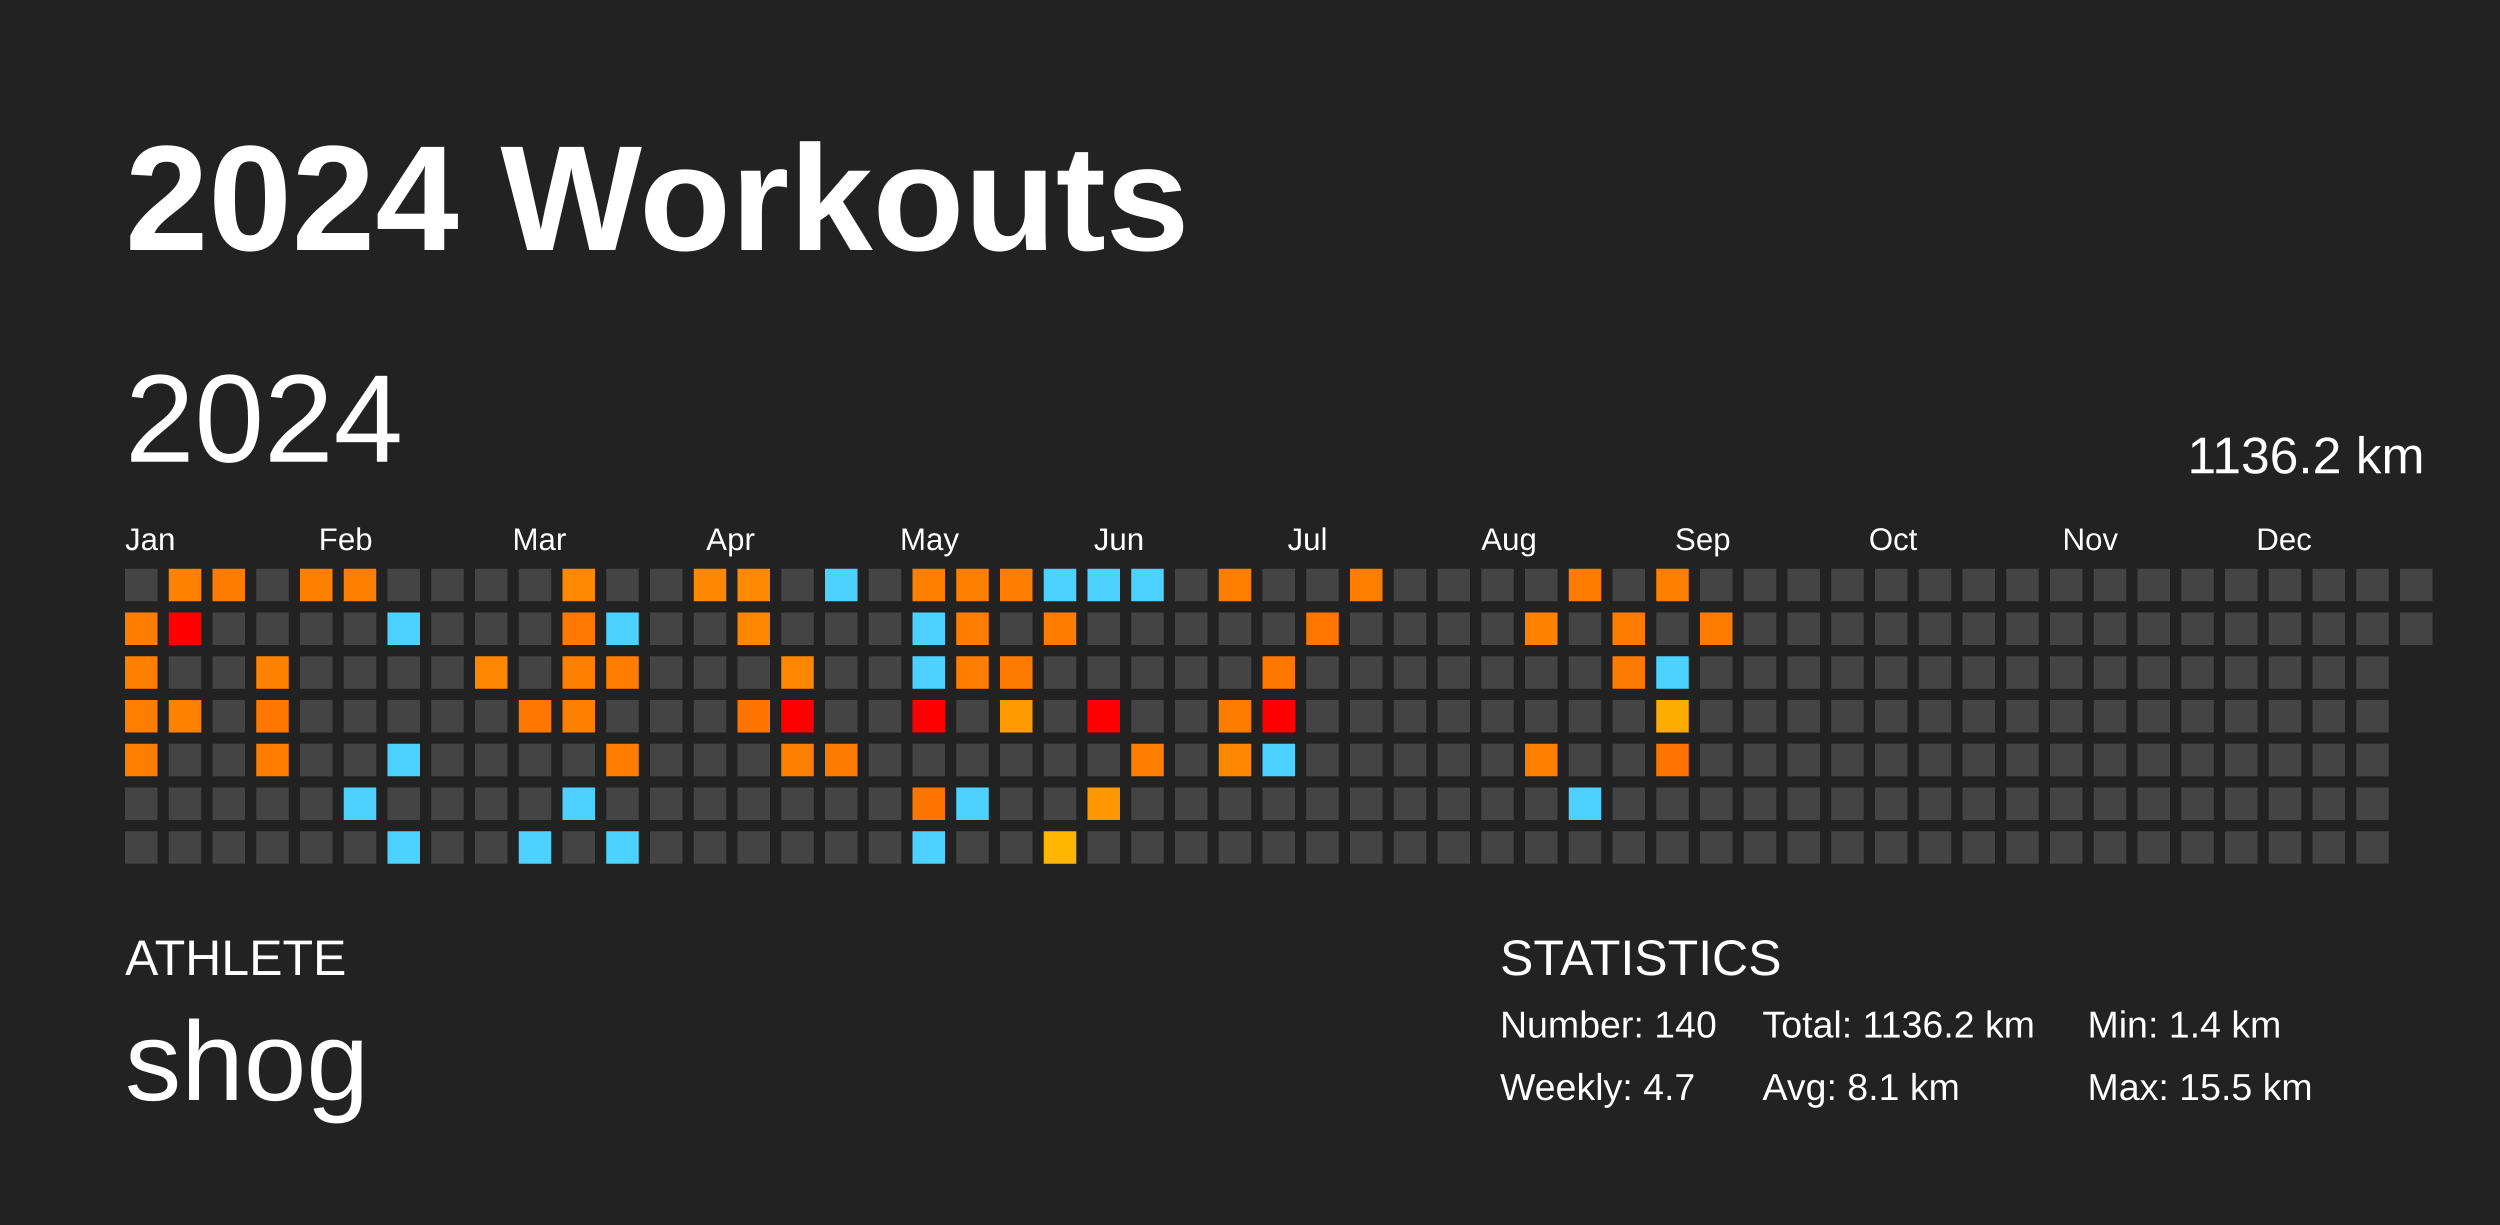
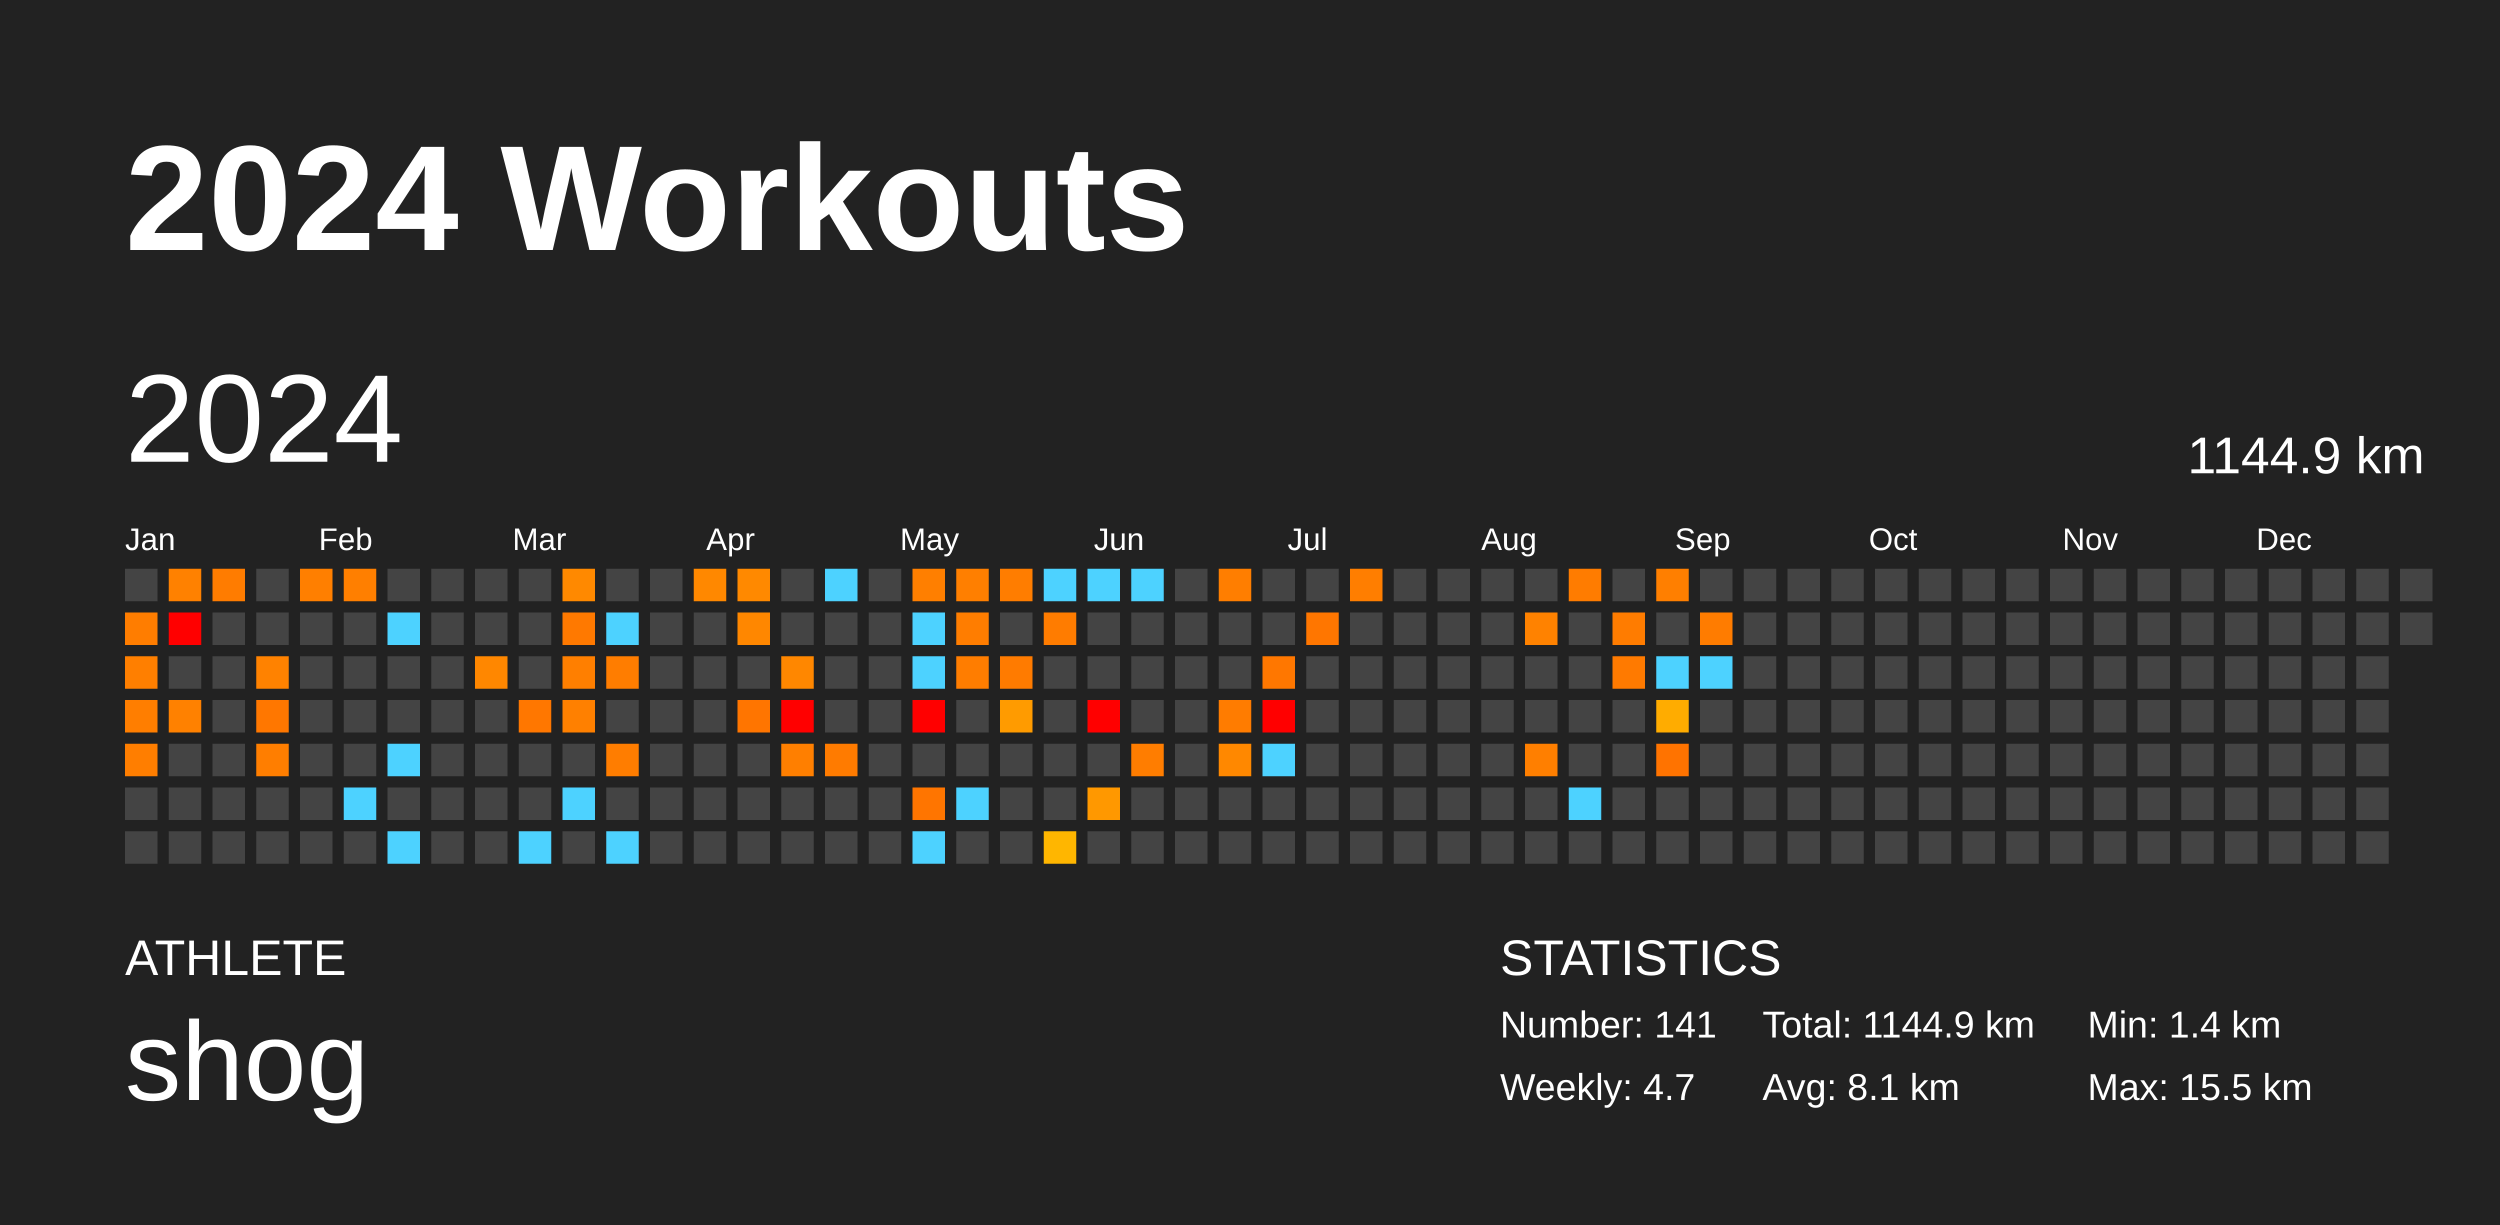
<svg xmlns="http://www.w3.org/2000/svg" baseProfile="full" height="98mm" version="1.1" viewBox="0,0,200,98" width="200mm">
  <defs />
  <rect fill="#222222" height="98" width="200" x="0" y="0" />
  <text fill="#FFFFFF" style="font-size:12px; font-family:Arial; font-weight:bold;" x="10" y="20">2024 Workouts</text>
  <text fill="#FFFFFF" style="font-size:4px; font-family:Arial" x="10" y="78">ATHLETE</text>
  <text fill="#FFFFFF" style="font-size:9px; font-family:Arial" x="10" y="88">shog</text>
  <text fill="#FFFFFF" style="font-size:4px; font-family:Arial" x="120" y="78">STATISTICS</text>
-   <text fill="#FFFFFF" style="font-size:3px; font-family:Arial" x="120" y="83">Number: 140</text>
+   <text fill="#FFFFFF" style="font-size:3px; font-family:Arial" x="120" y="83">Number: 141</text>
  <text fill="#FFFFFF" style="font-size:3px; font-family:Arial" x="120" y="88">Weekly: 4.7</text>
-   <text fill="#FFFFFF" style="font-size:3px; font-family:Arial" x="141" y="83">Total: 1136.2 km</text>
+   <text fill="#FFFFFF" style="font-size:3px; font-family:Arial" x="141" y="83">Total: 1144.9 km</text>
  <text fill="#FFFFFF" style="font-size:3px; font-family:Arial" x="141" y="88">Avg: 8.1 km</text>
  <text fill="#FFFFFF" style="font-size:3px; font-family:Arial" x="167" y="83">Min: 1.4 km</text>
  <text fill="#FFFFFF" style="font-size:3px; font-family:Arial" x="167" y="88">Max: 15.5 km</text>
  <text dominant-baseline="hanging" fill="#FFFFFF" style="font-size:10.0px; font-family:Arial;" x="10" y="30">2024</text>
-   <text dominant-baseline="hanging" fill="#FFFFFF" style="font-size:4.125px; font-family:Arial;" x="175" y="35">1136.2 km</text>
+   <text dominant-baseline="hanging" fill="#FFFFFF" style="font-size:4.125px; font-family:Arial;" x="175" y="35">1144.9 km</text>
  <text fill="#FFFFFF" style="font-size:2.5px; font-family:Arial" x="10.0" y="44">Jan</text>
  <text fill="#FFFFFF" style="font-size:2.5px; font-family:Arial" x="25.5" y="44">Feb</text>
  <text fill="#FFFFFF" style="font-size:2.5px; font-family:Arial" x="41.0" y="44">Mar</text>
  <text fill="#FFFFFF" style="font-size:2.5px; font-family:Arial" x="56.5" y="44">Apr</text>
  <text fill="#FFFFFF" style="font-size:2.5px; font-family:Arial" x="72.0" y="44">May</text>
  <text fill="#FFFFFF" style="font-size:2.5px; font-family:Arial" x="87.5" y="44">Jun</text>
  <text fill="#FFFFFF" style="font-size:2.5px; font-family:Arial" x="103.0" y="44">Jul</text>
  <text fill="#FFFFFF" style="font-size:2.5px; font-family:Arial" x="118.5" y="44">Aug</text>
  <text fill="#FFFFFF" style="font-size:2.5px; font-family:Arial" x="134.0" y="44">Sep</text>
  <text fill="#FFFFFF" style="font-size:2.5px; font-family:Arial" x="149.5" y="44">Oct</text>
  <text fill="#FFFFFF" style="font-size:2.5px; font-family:Arial" x="165.0" y="44">Nov</text>
  <text fill="#FFFFFF" style="font-size:2.5px; font-family:Arial" x="180.5" y="44">Dec</text>
  <rect fill="#444444" height="2.6" width="2.6" x="10.0" y="45.5" />
  <rect fill="#ff7d00" height="2.6" width="2.6" x="10.0" y="49.0" />
  <rect fill="#ff7f00" height="2.6" width="2.6" x="10.0" y="52.5" />
  <rect fill="#ff7e00" height="2.6" width="2.6" x="10.0" y="56.0" />
  <rect fill="#ff7e00" height="2.6" width="2.6" x="10.0" y="59.5" />
  <rect fill="#444444" height="2.6" width="2.6" x="10.0" y="63.0" />
  <rect fill="#444444" height="2.6" width="2.6" x="10.0" y="66.5" />
  <rect fill="#ff8100" height="2.6" width="2.6" x="13.5" y="45.5" />
  <rect fill="red" height="2.6" width="2.6" x="13.5" y="49.0" />
  <rect fill="#444444" height="2.6" width="2.6" x="13.5" y="52.5" />
  <rect fill="#ff8100" height="2.6" width="2.6" x="13.5" y="56.0" />
  <rect fill="#444444" height="2.6" width="2.6" x="13.5" y="59.5" />
  <rect fill="#444444" height="2.6" width="2.6" x="13.5" y="63.0" />
  <rect fill="#444444" height="2.6" width="2.6" x="13.5" y="66.5" />
  <rect fill="#ff7c00" height="2.6" width="2.6" x="17.0" y="45.5" />
  <rect fill="#444444" height="2.6" width="2.6" x="17.0" y="49.0" />
  <rect fill="#444444" height="2.6" width="2.6" x="17.0" y="52.5" />
  <rect fill="#444444" height="2.6" width="2.6" x="17.0" y="56.0" />
  <rect fill="#444444" height="2.6" width="2.6" x="17.0" y="59.5" />
  <rect fill="#444444" height="2.6" width="2.6" x="17.0" y="63.0" />
  <rect fill="#444444" height="2.6" width="2.6" x="17.0" y="66.5" />
  <rect fill="#444444" height="2.6" width="2.6" x="20.5" y="45.5" />
  <rect fill="#444444" height="2.6" width="2.6" x="20.5" y="49.0" />
  <rect fill="#ff8200" height="2.6" width="2.6" x="20.5" y="52.5" />
  <rect fill="#ff7700" height="2.6" width="2.6" x="20.5" y="56.0" />
  <rect fill="#ff7e00" height="2.6" width="2.6" x="20.5" y="59.5" />
  <rect fill="#444444" height="2.6" width="2.6" x="20.5" y="63.0" />
  <rect fill="#444444" height="2.6" width="2.6" x="20.5" y="66.5" />
  <rect fill="#ff7f00" height="2.6" width="2.6" x="24.0" y="45.5" />
  <rect fill="#444444" height="2.6" width="2.6" x="24.0" y="49.0" />
  <rect fill="#444444" height="2.6" width="2.6" x="24.0" y="52.5" />
  <rect fill="#444444" height="2.6" width="2.6" x="24.0" y="56.0" />
  <rect fill="#444444" height="2.6" width="2.6" x="24.0" y="59.5" />
  <rect fill="#444444" height="2.6" width="2.6" x="24.0" y="63.0" />
  <rect fill="#444444" height="2.6" width="2.6" x="24.0" y="66.5" />
  <rect fill="#ff7f00" height="2.6" width="2.6" x="27.5" y="45.5" />
  <rect fill="#444444" height="2.6" width="2.6" x="27.5" y="49.0" />
  <rect fill="#444444" height="2.6" width="2.6" x="27.5" y="52.5" />
  <rect fill="#444444" height="2.6" width="2.6" x="27.5" y="56.0" />
  <rect fill="#444444" height="2.6" width="2.6" x="27.5" y="59.5" />
  <rect fill="#4dd2ff" height="2.6" width="2.6" x="27.5" y="63.0" />
  <rect fill="#444444" height="2.6" width="2.6" x="27.5" y="66.5" />
  <rect fill="#444444" height="2.6" width="2.6" x="31.0" y="45.5" />
  <rect fill="#4dd2ff" height="2.6" width="2.6" x="31.0" y="49.0" />
  <rect fill="#444444" height="2.6" width="2.6" x="31.0" y="52.5" />
  <rect fill="#444444" height="2.6" width="2.6" x="31.0" y="56.0" />
  <rect fill="#4dd2ff" height="2.6" width="2.6" x="31.0" y="59.5" />
  <rect fill="#444444" height="2.6" width="2.6" x="31.0" y="63.0" />
  <rect fill="#4dd2ff" height="2.6" width="2.6" x="31.0" y="66.5" />
  <rect fill="#444444" height="2.6" width="2.6" x="34.5" y="45.5" />
  <rect fill="#444444" height="2.6" width="2.6" x="34.5" y="49.0" />
  <rect fill="#444444" height="2.6" width="2.6" x="34.5" y="52.5" />
  <rect fill="#444444" height="2.6" width="2.6" x="34.5" y="56.0" />
  <rect fill="#444444" height="2.6" width="2.6" x="34.5" y="59.5" />
  <rect fill="#444444" height="2.6" width="2.6" x="34.5" y="63.0" />
  <rect fill="#444444" height="2.6" width="2.6" x="34.5" y="66.5" />
  <rect fill="#444444" height="2.6" width="2.6" x="38.0" y="45.5" />
  <rect fill="#444444" height="2.6" width="2.6" x="38.0" y="49.0" />
  <rect fill="#ff8700" height="2.6" width="2.6" x="38.0" y="52.5" />
  <rect fill="#444444" height="2.6" width="2.6" x="38.0" y="56.0" />
  <rect fill="#444444" height="2.6" width="2.6" x="38.0" y="59.5" />
  <rect fill="#444444" height="2.6" width="2.6" x="38.0" y="63.0" />
  <rect fill="#444444" height="2.6" width="2.6" x="38.0" y="66.5" />
  <rect fill="#444444" height="2.6" width="2.6" x="41.5" y="45.5" />
  <rect fill="#444444" height="2.6" width="2.6" x="41.5" y="49.0" />
  <rect fill="#444444" height="2.6" width="2.6" x="41.5" y="52.5" />
  <rect fill="#ff7700" height="2.6" width="2.6" x="41.5" y="56.0" />
  <rect fill="#444444" height="2.6" width="2.6" x="41.5" y="59.5" />
  <rect fill="#444444" height="2.6" width="2.6" x="41.5" y="63.0" />
  <rect fill="#4dd2ff" height="2.6" width="2.6" x="41.5" y="66.5" />
  <rect fill="#ff8900" height="2.6" width="2.6" x="45.0" y="45.5" />
  <rect fill="#ff7900" height="2.6" width="2.6" x="45.0" y="49.0" />
  <rect fill="#ff7f00" height="2.6" width="2.6" x="45.0" y="52.5" />
  <rect fill="#ff8000" height="2.6" width="2.6" x="45.0" y="56.0" />
  <rect fill="#444444" height="2.6" width="2.6" x="45.0" y="59.5" />
  <rect fill="#4dd2ff" height="2.6" width="2.6" x="45.0" y="63.0" />
  <rect fill="#444444" height="2.6" width="2.6" x="45.0" y="66.5" />
  <rect fill="#444444" height="2.6" width="2.6" x="48.5" y="45.5" />
  <rect fill="#4dd2ff" height="2.6" width="2.6" x="48.5" y="49.0" />
  <rect fill="#ff7d00" height="2.6" width="2.6" x="48.5" y="52.5" />
  <rect fill="#444444" height="2.6" width="2.6" x="48.5" y="56.0" />
  <rect fill="#ff7d00" height="2.6" width="2.6" x="48.5" y="59.5" />
  <rect fill="#444444" height="2.6" width="2.6" x="48.5" y="63.0" />
  <rect fill="#4dd2ff" height="2.6" width="2.6" x="48.5" y="66.5" />
  <rect fill="#444444" height="2.6" width="2.6" x="52.0" y="45.5" />
  <rect fill="#444444" height="2.6" width="2.6" x="52.0" y="49.0" />
  <rect fill="#444444" height="2.6" width="2.6" x="52.0" y="52.5" />
  <rect fill="#444444" height="2.6" width="2.6" x="52.0" y="56.0" />
  <rect fill="#444444" height="2.6" width="2.6" x="52.0" y="59.5" />
  <rect fill="#444444" height="2.6" width="2.6" x="52.0" y="63.0" />
  <rect fill="#444444" height="2.6" width="2.6" x="52.0" y="66.5" />
  <rect fill="#ff8800" height="2.6" width="2.6" x="55.5" y="45.5" />
  <rect fill="#444444" height="2.6" width="2.6" x="55.5" y="49.0" />
  <rect fill="#444444" height="2.6" width="2.6" x="55.5" y="52.5" />
  <rect fill="#444444" height="2.6" width="2.6" x="55.5" y="56.0" />
  <rect fill="#444444" height="2.6" width="2.6" x="55.5" y="59.5" />
  <rect fill="#444444" height="2.6" width="2.6" x="55.5" y="63.0" />
  <rect fill="#444444" height="2.6" width="2.6" x="55.5" y="66.5" />
  <rect fill="#ff8900" height="2.6" width="2.6" x="59.0" y="45.5" />
  <rect fill="#ff8700" height="2.6" width="2.6" x="59.0" y="49.0" />
  <rect fill="#444444" height="2.6" width="2.6" x="59.0" y="52.5" />
  <rect fill="#ff7500" height="2.6" width="2.6" x="59.0" y="56.0" />
  <rect fill="#444444" height="2.6" width="2.6" x="59.0" y="59.5" />
  <rect fill="#444444" height="2.6" width="2.6" x="59.0" y="63.0" />
  <rect fill="#444444" height="2.6" width="2.6" x="59.0" y="66.5" />
  <rect fill="#444444" height="2.6" width="2.6" x="62.5" y="45.5" />
  <rect fill="#444444" height="2.6" width="2.6" x="62.5" y="49.0" />
  <rect fill="#ff8700" height="2.6" width="2.6" x="62.5" y="52.5" />
  <rect fill="red" height="2.6" width="2.6" x="62.5" y="56.0" />
  <rect fill="#ff7f00" height="2.6" width="2.6" x="62.5" y="59.5" />
  <rect fill="#444444" height="2.6" width="2.6" x="62.5" y="63.0" />
  <rect fill="#444444" height="2.6" width="2.6" x="62.5" y="66.5" />
  <rect fill="#4dd2ff" height="2.6" width="2.6" x="66.0" y="45.5" />
  <rect fill="#444444" height="2.6" width="2.6" x="66.0" y="49.0" />
  <rect fill="#444444" height="2.6" width="2.6" x="66.0" y="52.5" />
  <rect fill="#444444" height="2.6" width="2.6" x="66.0" y="56.0" />
  <rect fill="#ff7b00" height="2.6" width="2.6" x="66.0" y="59.5" />
  <rect fill="#444444" height="2.6" width="2.6" x="66.0" y="63.0" />
  <rect fill="#444444" height="2.6" width="2.6" x="66.0" y="66.5" />
  <rect fill="#444444" height="2.6" width="2.6" x="69.5" y="45.5" />
  <rect fill="#444444" height="2.6" width="2.6" x="69.5" y="49.0" />
  <rect fill="#444444" height="2.6" width="2.6" x="69.5" y="52.5" />
  <rect fill="#444444" height="2.6" width="2.6" x="69.5" y="56.0" />
  <rect fill="#444444" height="2.6" width="2.6" x="69.5" y="59.5" />
  <rect fill="#444444" height="2.6" width="2.6" x="69.5" y="63.0" />
  <rect fill="#444444" height="2.6" width="2.6" x="69.5" y="66.5" />
  <rect fill="#ff7f00" height="2.6" width="2.6" x="73.0" y="45.5" />
  <rect fill="#4dd2ff" height="2.6" width="2.6" x="73.0" y="49.0" />
  <rect fill="#4dd2ff" height="2.6" width="2.6" x="73.0" y="52.5" />
  <rect fill="red" height="2.6" width="2.6" x="73.0" y="56.0" />
  <rect fill="#444444" height="2.6" width="2.6" x="73.0" y="59.5" />
  <rect fill="#ff7500" height="2.6" width="2.6" x="73.0" y="63.0" />
  <rect fill="#4dd2ff" height="2.6" width="2.6" x="73.0" y="66.5" />
  <rect fill="#ff7f00" height="2.6" width="2.6" x="76.5" y="45.5" />
  <rect fill="#ff7d00" height="2.6" width="2.6" x="76.5" y="49.0" />
  <rect fill="#ff7d00" height="2.6" width="2.6" x="76.5" y="52.5" />
  <rect fill="#444444" height="2.6" width="2.6" x="76.5" y="56.0" />
  <rect fill="#444444" height="2.6" width="2.6" x="76.5" y="59.5" />
  <rect fill="#4dd2ff" height="2.6" width="2.6" x="76.5" y="63.0" />
  <rect fill="#444444" height="2.6" width="2.6" x="76.5" y="66.5" />
  <rect fill="#ff7d00" height="2.6" width="2.6" x="80.0" y="45.5" />
  <rect fill="#444444" height="2.6" width="2.6" x="80.0" y="49.0" />
  <rect fill="#ff7b00" height="2.6" width="2.6" x="80.0" y="52.5" />
  <rect fill="#ff9b00" height="2.6" width="2.6" x="80.0" y="56.0" />
  <rect fill="#444444" height="2.6" width="2.6" x="80.0" y="59.5" />
  <rect fill="#444444" height="2.6" width="2.6" x="80.0" y="63.0" />
  <rect fill="#444444" height="2.6" width="2.6" x="80.0" y="66.5" />
  <rect fill="#4dd2ff" height="2.6" width="2.6" x="83.5" y="45.5" />
  <rect fill="#ff7c00" height="2.6" width="2.6" x="83.5" y="49.0" />
  <rect fill="#444444" height="2.6" width="2.6" x="83.5" y="52.5" />
  <rect fill="#444444" height="2.6" width="2.6" x="83.5" y="56.0" />
  <rect fill="#444444" height="2.6" width="2.6" x="83.5" y="59.5" />
  <rect fill="#444444" height="2.6" width="2.6" x="83.5" y="63.0" />
  <rect fill="#ffb600" height="2.6" width="2.6" x="83.5" y="66.5" />
  <rect fill="#4dd2ff" height="2.6" width="2.6" x="87.0" y="45.5" />
  <rect fill="#444444" height="2.6" width="2.6" x="87.0" y="49.0" />
  <rect fill="#444444" height="2.6" width="2.6" x="87.0" y="52.5" />
  <rect fill="red" height="2.6" width="2.6" x="87.0" y="56.0" />
  <rect fill="#444444" height="2.6" width="2.6" x="87.0" y="59.5" />
  <rect fill="#ff9800" height="2.6" width="2.6" x="87.0" y="63.0" />
  <rect fill="#444444" height="2.6" width="2.6" x="87.0" y="66.5" />
  <rect fill="#4dd2ff" height="2.6" width="2.6" x="90.5" y="45.5" />
  <rect fill="#444444" height="2.6" width="2.6" x="90.5" y="49.0" />
  <rect fill="#444444" height="2.6" width="2.6" x="90.5" y="52.5" />
  <rect fill="#444444" height="2.6" width="2.6" x="90.5" y="56.0" />
  <rect fill="#ff7d00" height="2.6" width="2.6" x="90.5" y="59.5" />
  <rect fill="#444444" height="2.6" width="2.6" x="90.5" y="63.0" />
  <rect fill="#444444" height="2.6" width="2.6" x="90.5" y="66.5" />
  <rect fill="#444444" height="2.6" width="2.6" x="94.0" y="45.5" />
  <rect fill="#444444" height="2.6" width="2.6" x="94.0" y="49.0" />
  <rect fill="#444444" height="2.6" width="2.6" x="94.0" y="52.5" />
  <rect fill="#444444" height="2.6" width="2.6" x="94.0" y="56.0" />
  <rect fill="#444444" height="2.6" width="2.6" x="94.0" y="59.5" />
  <rect fill="#444444" height="2.6" width="2.6" x="94.0" y="63.0" />
  <rect fill="#444444" height="2.6" width="2.6" x="94.0" y="66.5" />
  <rect fill="#ff7e00" height="2.6" width="2.6" x="97.5" y="45.5" />
  <rect fill="#444444" height="2.6" width="2.6" x="97.5" y="49.0" />
  <rect fill="#444444" height="2.6" width="2.6" x="97.5" y="52.5" />
  <rect fill="#ff7c00" height="2.6" width="2.6" x="97.5" y="56.0" />
  <rect fill="#ff8800" height="2.6" width="2.6" x="97.5" y="59.5" />
  <rect fill="#444444" height="2.6" width="2.6" x="97.5" y="63.0" />
  <rect fill="#444444" height="2.6" width="2.6" x="97.5" y="66.5" />
  <rect fill="#444444" height="2.6" width="2.6" x="101.0" y="45.5" />
  <rect fill="#444444" height="2.6" width="2.6" x="101.0" y="49.0" />
  <rect fill="#ff7700" height="2.6" width="2.6" x="101.0" y="52.5" />
  <rect fill="red" height="2.6" width="2.6" x="101.0" y="56.0" />
  <rect fill="#4dd2ff" height="2.6" width="2.6" x="101.0" y="59.5" />
  <rect fill="#444444" height="2.6" width="2.6" x="101.0" y="63.0" />
  <rect fill="#444444" height="2.6" width="2.6" x="101.0" y="66.5" />
  <rect fill="#444444" height="2.6" width="2.6" x="104.5" y="45.5" />
  <rect fill="#ff7600" height="2.6" width="2.6" x="104.5" y="49.0" />
  <rect fill="#444444" height="2.6" width="2.6" x="104.5" y="52.5" />
  <rect fill="#444444" height="2.6" width="2.6" x="104.5" y="56.0" />
  <rect fill="#444444" height="2.6" width="2.6" x="104.5" y="59.5" />
  <rect fill="#444444" height="2.6" width="2.6" x="104.5" y="63.0" />
  <rect fill="#444444" height="2.6" width="2.6" x="104.5" y="66.5" />
  <rect fill="#ff7e00" height="2.6" width="2.6" x="108.0" y="45.5" />
  <rect fill="#444444" height="2.6" width="2.6" x="108.0" y="49.0" />
  <rect fill="#444444" height="2.6" width="2.6" x="108.0" y="52.5" />
  <rect fill="#444444" height="2.6" width="2.6" x="108.0" y="56.0" />
  <rect fill="#444444" height="2.6" width="2.6" x="108.0" y="59.5" />
  <rect fill="#444444" height="2.6" width="2.6" x="108.0" y="63.0" />
  <rect fill="#444444" height="2.6" width="2.6" x="108.0" y="66.5" />
  <rect fill="#444444" height="2.6" width="2.6" x="111.5" y="45.5" />
  <rect fill="#444444" height="2.6" width="2.6" x="111.5" y="49.0" />
  <rect fill="#444444" height="2.6" width="2.6" x="111.5" y="52.5" />
  <rect fill="#444444" height="2.6" width="2.6" x="111.5" y="56.0" />
  <rect fill="#444444" height="2.6" width="2.6" x="111.5" y="59.5" />
  <rect fill="#444444" height="2.6" width="2.6" x="111.5" y="63.0" />
  <rect fill="#444444" height="2.6" width="2.6" x="111.5" y="66.5" />
  <rect fill="#444444" height="2.6" width="2.6" x="115.0" y="45.5" />
  <rect fill="#444444" height="2.6" width="2.6" x="115.0" y="49.0" />
  <rect fill="#444444" height="2.6" width="2.6" x="115.0" y="52.5" />
  <rect fill="#444444" height="2.6" width="2.6" x="115.0" y="56.0" />
  <rect fill="#444444" height="2.6" width="2.6" x="115.0" y="59.5" />
  <rect fill="#444444" height="2.6" width="2.6" x="115.0" y="63.0" />
  <rect fill="#444444" height="2.6" width="2.6" x="115.0" y="66.5" />
  <rect fill="#444444" height="2.6" width="2.6" x="118.5" y="45.5" />
  <rect fill="#444444" height="2.6" width="2.6" x="118.5" y="49.0" />
  <rect fill="#444444" height="2.6" width="2.6" x="118.5" y="52.5" />
  <rect fill="#444444" height="2.6" width="2.6" x="118.5" y="56.0" />
  <rect fill="#444444" height="2.6" width="2.6" x="118.5" y="59.5" />
  <rect fill="#444444" height="2.6" width="2.6" x="118.5" y="63.0" />
  <rect fill="#444444" height="2.6" width="2.6" x="118.5" y="66.5" />
  <rect fill="#444444" height="2.6" width="2.6" x="122.0" y="45.5" />
  <rect fill="#ff8200" height="2.6" width="2.6" x="122.0" y="49.0" />
  <rect fill="#444444" height="2.6" width="2.6" x="122.0" y="52.5" />
  <rect fill="#444444" height="2.6" width="2.6" x="122.0" y="56.0" />
  <rect fill="#ff7f00" height="2.6" width="2.6" x="122.0" y="59.5" />
  <rect fill="#444444" height="2.6" width="2.6" x="122.0" y="63.0" />
  <rect fill="#444444" height="2.6" width="2.6" x="122.0" y="66.5" />
  <rect fill="#ff7c00" height="2.6" width="2.6" x="125.5" y="45.5" />
  <rect fill="#444444" height="2.6" width="2.6" x="125.5" y="49.0" />
  <rect fill="#444444" height="2.6" width="2.6" x="125.5" y="52.5" />
  <rect fill="#444444" height="2.6" width="2.6" x="125.5" y="56.0" />
  <rect fill="#444444" height="2.6" width="2.6" x="125.5" y="59.5" />
  <rect fill="#4dd2ff" height="2.6" width="2.6" x="125.5" y="63.0" />
  <rect fill="#444444" height="2.6" width="2.6" x="125.5" y="66.5" />
  <rect fill="#444444" height="2.6" width="2.6" x="129.0" y="45.5" />
  <rect fill="#ff7c00" height="2.6" width="2.6" x="129.0" y="49.0" />
  <rect fill="#ff7a00" height="2.6" width="2.6" x="129.0" y="52.5" />
  <rect fill="#444444" height="2.6" width="2.6" x="129.0" y="56.0" />
  <rect fill="#444444" height="2.6" width="2.6" x="129.0" y="59.5" />
  <rect fill="#444444" height="2.6" width="2.6" x="129.0" y="63.0" />
  <rect fill="#444444" height="2.6" width="2.6" x="129.0" y="66.5" />
  <rect fill="#ff7f00" height="2.6" width="2.6" x="132.5" y="45.5" />
  <rect fill="#444444" height="2.6" width="2.6" x="132.5" y="49.0" />
  <rect fill="#4dd2ff" height="2.6" width="2.6" x="132.5" y="52.5" />
  <rect fill="#ffac00" height="2.6" width="2.6" x="132.5" y="56.0" />
  <rect fill="#ff7300" height="2.6" width="2.6" x="132.5" y="59.5" />
  <rect fill="#444444" height="2.6" width="2.6" x="132.5" y="63.0" />
  <rect fill="#444444" height="2.6" width="2.6" x="132.5" y="66.5" />
  <rect fill="#444444" height="2.6" width="2.6" x="136.0" y="45.5" />
  <rect fill="#ff7c00" height="2.6" width="2.6" x="136.0" y="49.0" />
-   <rect fill="#444444" height="2.6" width="2.6" x="136.0" y="52.5" />
+   <rect fill="#4dd2ff" height="2.6" width="2.6" x="136.0" y="52.5" />
  <rect fill="#444444" height="2.6" width="2.6" x="136.0" y="56.0" />
  <rect fill="#444444" height="2.6" width="2.6" x="136.0" y="59.5" />
  <rect fill="#444444" height="2.6" width="2.6" x="136.0" y="63.0" />
  <rect fill="#444444" height="2.6" width="2.6" x="136.0" y="66.5" />
  <rect fill="#444444" height="2.6" width="2.6" x="139.5" y="45.5" />
  <rect fill="#444444" height="2.6" width="2.6" x="139.5" y="49.0" />
  <rect fill="#444444" height="2.6" width="2.6" x="139.5" y="52.5" />
  <rect fill="#444444" height="2.6" width="2.6" x="139.5" y="56.0" />
  <rect fill="#444444" height="2.6" width="2.6" x="139.5" y="59.5" />
  <rect fill="#444444" height="2.6" width="2.6" x="139.5" y="63.0" />
  <rect fill="#444444" height="2.6" width="2.6" x="139.5" y="66.5" />
  <rect fill="#444444" height="2.6" width="2.6" x="143.0" y="45.5" />
  <rect fill="#444444" height="2.6" width="2.6" x="143.0" y="49.0" />
  <rect fill="#444444" height="2.6" width="2.6" x="143.0" y="52.5" />
  <rect fill="#444444" height="2.6" width="2.6" x="143.0" y="56.0" />
  <rect fill="#444444" height="2.6" width="2.6" x="143.0" y="59.5" />
  <rect fill="#444444" height="2.6" width="2.6" x="143.0" y="63.0" />
  <rect fill="#444444" height="2.6" width="2.6" x="143.0" y="66.5" />
  <rect fill="#444444" height="2.6" width="2.6" x="146.5" y="45.5" />
  <rect fill="#444444" height="2.6" width="2.6" x="146.5" y="49.0" />
  <rect fill="#444444" height="2.6" width="2.6" x="146.5" y="52.5" />
  <rect fill="#444444" height="2.6" width="2.6" x="146.5" y="56.0" />
  <rect fill="#444444" height="2.6" width="2.6" x="146.5" y="59.5" />
  <rect fill="#444444" height="2.6" width="2.6" x="146.5" y="63.0" />
  <rect fill="#444444" height="2.6" width="2.6" x="146.5" y="66.5" />
  <rect fill="#444444" height="2.6" width="2.6" x="150.0" y="45.5" />
  <rect fill="#444444" height="2.6" width="2.6" x="150.0" y="49.0" />
  <rect fill="#444444" height="2.6" width="2.6" x="150.0" y="52.5" />
  <rect fill="#444444" height="2.6" width="2.6" x="150.0" y="56.0" />
  <rect fill="#444444" height="2.6" width="2.6" x="150.0" y="59.5" />
  <rect fill="#444444" height="2.6" width="2.6" x="150.0" y="63.0" />
  <rect fill="#444444" height="2.6" width="2.6" x="150.0" y="66.5" />
  <rect fill="#444444" height="2.6" width="2.6" x="153.5" y="45.5" />
  <rect fill="#444444" height="2.6" width="2.6" x="153.5" y="49.0" />
  <rect fill="#444444" height="2.6" width="2.6" x="153.5" y="52.5" />
  <rect fill="#444444" height="2.6" width="2.6" x="153.5" y="56.0" />
  <rect fill="#444444" height="2.6" width="2.6" x="153.5" y="59.5" />
  <rect fill="#444444" height="2.6" width="2.6" x="153.5" y="63.0" />
  <rect fill="#444444" height="2.6" width="2.6" x="153.5" y="66.5" />
  <rect fill="#444444" height="2.6" width="2.6" x="157.0" y="45.5" />
  <rect fill="#444444" height="2.6" width="2.6" x="157.0" y="49.0" />
  <rect fill="#444444" height="2.6" width="2.6" x="157.0" y="52.5" />
  <rect fill="#444444" height="2.6" width="2.6" x="157.0" y="56.0" />
  <rect fill="#444444" height="2.6" width="2.6" x="157.0" y="59.5" />
  <rect fill="#444444" height="2.6" width="2.6" x="157.0" y="63.0" />
  <rect fill="#444444" height="2.6" width="2.6" x="157.0" y="66.5" />
  <rect fill="#444444" height="2.6" width="2.6" x="160.5" y="45.5" />
  <rect fill="#444444" height="2.6" width="2.6" x="160.5" y="49.0" />
  <rect fill="#444444" height="2.6" width="2.6" x="160.5" y="52.5" />
  <rect fill="#444444" height="2.6" width="2.6" x="160.5" y="56.0" />
  <rect fill="#444444" height="2.6" width="2.6" x="160.5" y="59.5" />
  <rect fill="#444444" height="2.6" width="2.6" x="160.5" y="63.0" />
  <rect fill="#444444" height="2.6" width="2.6" x="160.5" y="66.5" />
  <rect fill="#444444" height="2.6" width="2.6" x="164.0" y="45.5" />
  <rect fill="#444444" height="2.6" width="2.6" x="164.0" y="49.0" />
  <rect fill="#444444" height="2.6" width="2.6" x="164.0" y="52.5" />
  <rect fill="#444444" height="2.6" width="2.6" x="164.0" y="56.0" />
  <rect fill="#444444" height="2.6" width="2.6" x="164.0" y="59.5" />
  <rect fill="#444444" height="2.6" width="2.6" x="164.0" y="63.0" />
  <rect fill="#444444" height="2.6" width="2.6" x="164.0" y="66.5" />
  <rect fill="#444444" height="2.6" width="2.6" x="167.5" y="45.5" />
  <rect fill="#444444" height="2.6" width="2.6" x="167.5" y="49.0" />
  <rect fill="#444444" height="2.6" width="2.6" x="167.5" y="52.5" />
  <rect fill="#444444" height="2.6" width="2.6" x="167.5" y="56.0" />
  <rect fill="#444444" height="2.6" width="2.6" x="167.5" y="59.5" />
  <rect fill="#444444" height="2.6" width="2.6" x="167.5" y="63.0" />
  <rect fill="#444444" height="2.6" width="2.6" x="167.5" y="66.5" />
  <rect fill="#444444" height="2.6" width="2.6" x="171.0" y="45.5" />
  <rect fill="#444444" height="2.6" width="2.6" x="171.0" y="49.0" />
  <rect fill="#444444" height="2.6" width="2.6" x="171.0" y="52.5" />
  <rect fill="#444444" height="2.6" width="2.6" x="171.0" y="56.0" />
  <rect fill="#444444" height="2.6" width="2.6" x="171.0" y="59.5" />
  <rect fill="#444444" height="2.6" width="2.6" x="171.0" y="63.0" />
  <rect fill="#444444" height="2.6" width="2.6" x="171.0" y="66.5" />
  <rect fill="#444444" height="2.6" width="2.6" x="174.5" y="45.5" />
  <rect fill="#444444" height="2.6" width="2.6" x="174.5" y="49.0" />
  <rect fill="#444444" height="2.6" width="2.6" x="174.5" y="52.5" />
  <rect fill="#444444" height="2.6" width="2.6" x="174.5" y="56.0" />
  <rect fill="#444444" height="2.6" width="2.6" x="174.5" y="59.5" />
  <rect fill="#444444" height="2.6" width="2.6" x="174.5" y="63.0" />
  <rect fill="#444444" height="2.6" width="2.6" x="174.5" y="66.5" />
  <rect fill="#444444" height="2.6" width="2.6" x="178.0" y="45.5" />
  <rect fill="#444444" height="2.6" width="2.6" x="178.0" y="49.0" />
  <rect fill="#444444" height="2.6" width="2.6" x="178.0" y="52.5" />
  <rect fill="#444444" height="2.6" width="2.6" x="178.0" y="56.0" />
  <rect fill="#444444" height="2.6" width="2.6" x="178.0" y="59.5" />
  <rect fill="#444444" height="2.6" width="2.6" x="178.0" y="63.0" />
  <rect fill="#444444" height="2.6" width="2.6" x="178.0" y="66.5" />
  <rect fill="#444444" height="2.6" width="2.6" x="181.5" y="45.5" />
  <rect fill="#444444" height="2.6" width="2.6" x="181.5" y="49.0" />
  <rect fill="#444444" height="2.6" width="2.6" x="181.5" y="52.5" />
  <rect fill="#444444" height="2.6" width="2.6" x="181.5" y="56.0" />
  <rect fill="#444444" height="2.6" width="2.6" x="181.5" y="59.5" />
  <rect fill="#444444" height="2.6" width="2.6" x="181.5" y="63.0" />
  <rect fill="#444444" height="2.6" width="2.6" x="181.5" y="66.5" />
  <rect fill="#444444" height="2.6" width="2.6" x="185.0" y="45.5" />
  <rect fill="#444444" height="2.6" width="2.6" x="185.0" y="49.0" />
  <rect fill="#444444" height="2.6" width="2.6" x="185.0" y="52.5" />
  <rect fill="#444444" height="2.6" width="2.6" x="185.0" y="56.0" />
  <rect fill="#444444" height="2.6" width="2.6" x="185.0" y="59.5" />
  <rect fill="#444444" height="2.6" width="2.6" x="185.0" y="63.0" />
  <rect fill="#444444" height="2.6" width="2.6" x="185.0" y="66.5" />
  <rect fill="#444444" height="2.6" width="2.6" x="188.5" y="45.5" />
  <rect fill="#444444" height="2.6" width="2.6" x="188.5" y="49.0" />
  <rect fill="#444444" height="2.6" width="2.6" x="188.5" y="52.5" />
  <rect fill="#444444" height="2.6" width="2.6" x="188.5" y="56.0" />
  <rect fill="#444444" height="2.6" width="2.6" x="188.5" y="59.5" />
  <rect fill="#444444" height="2.6" width="2.6" x="188.5" y="63.0" />
  <rect fill="#444444" height="2.6" width="2.6" x="188.5" y="66.5" />
  <rect fill="#444444" height="2.6" width="2.6" x="192.0" y="45.5" />
  <rect fill="#444444" height="2.6" width="2.6" x="192.0" y="49.0" />
</svg>
